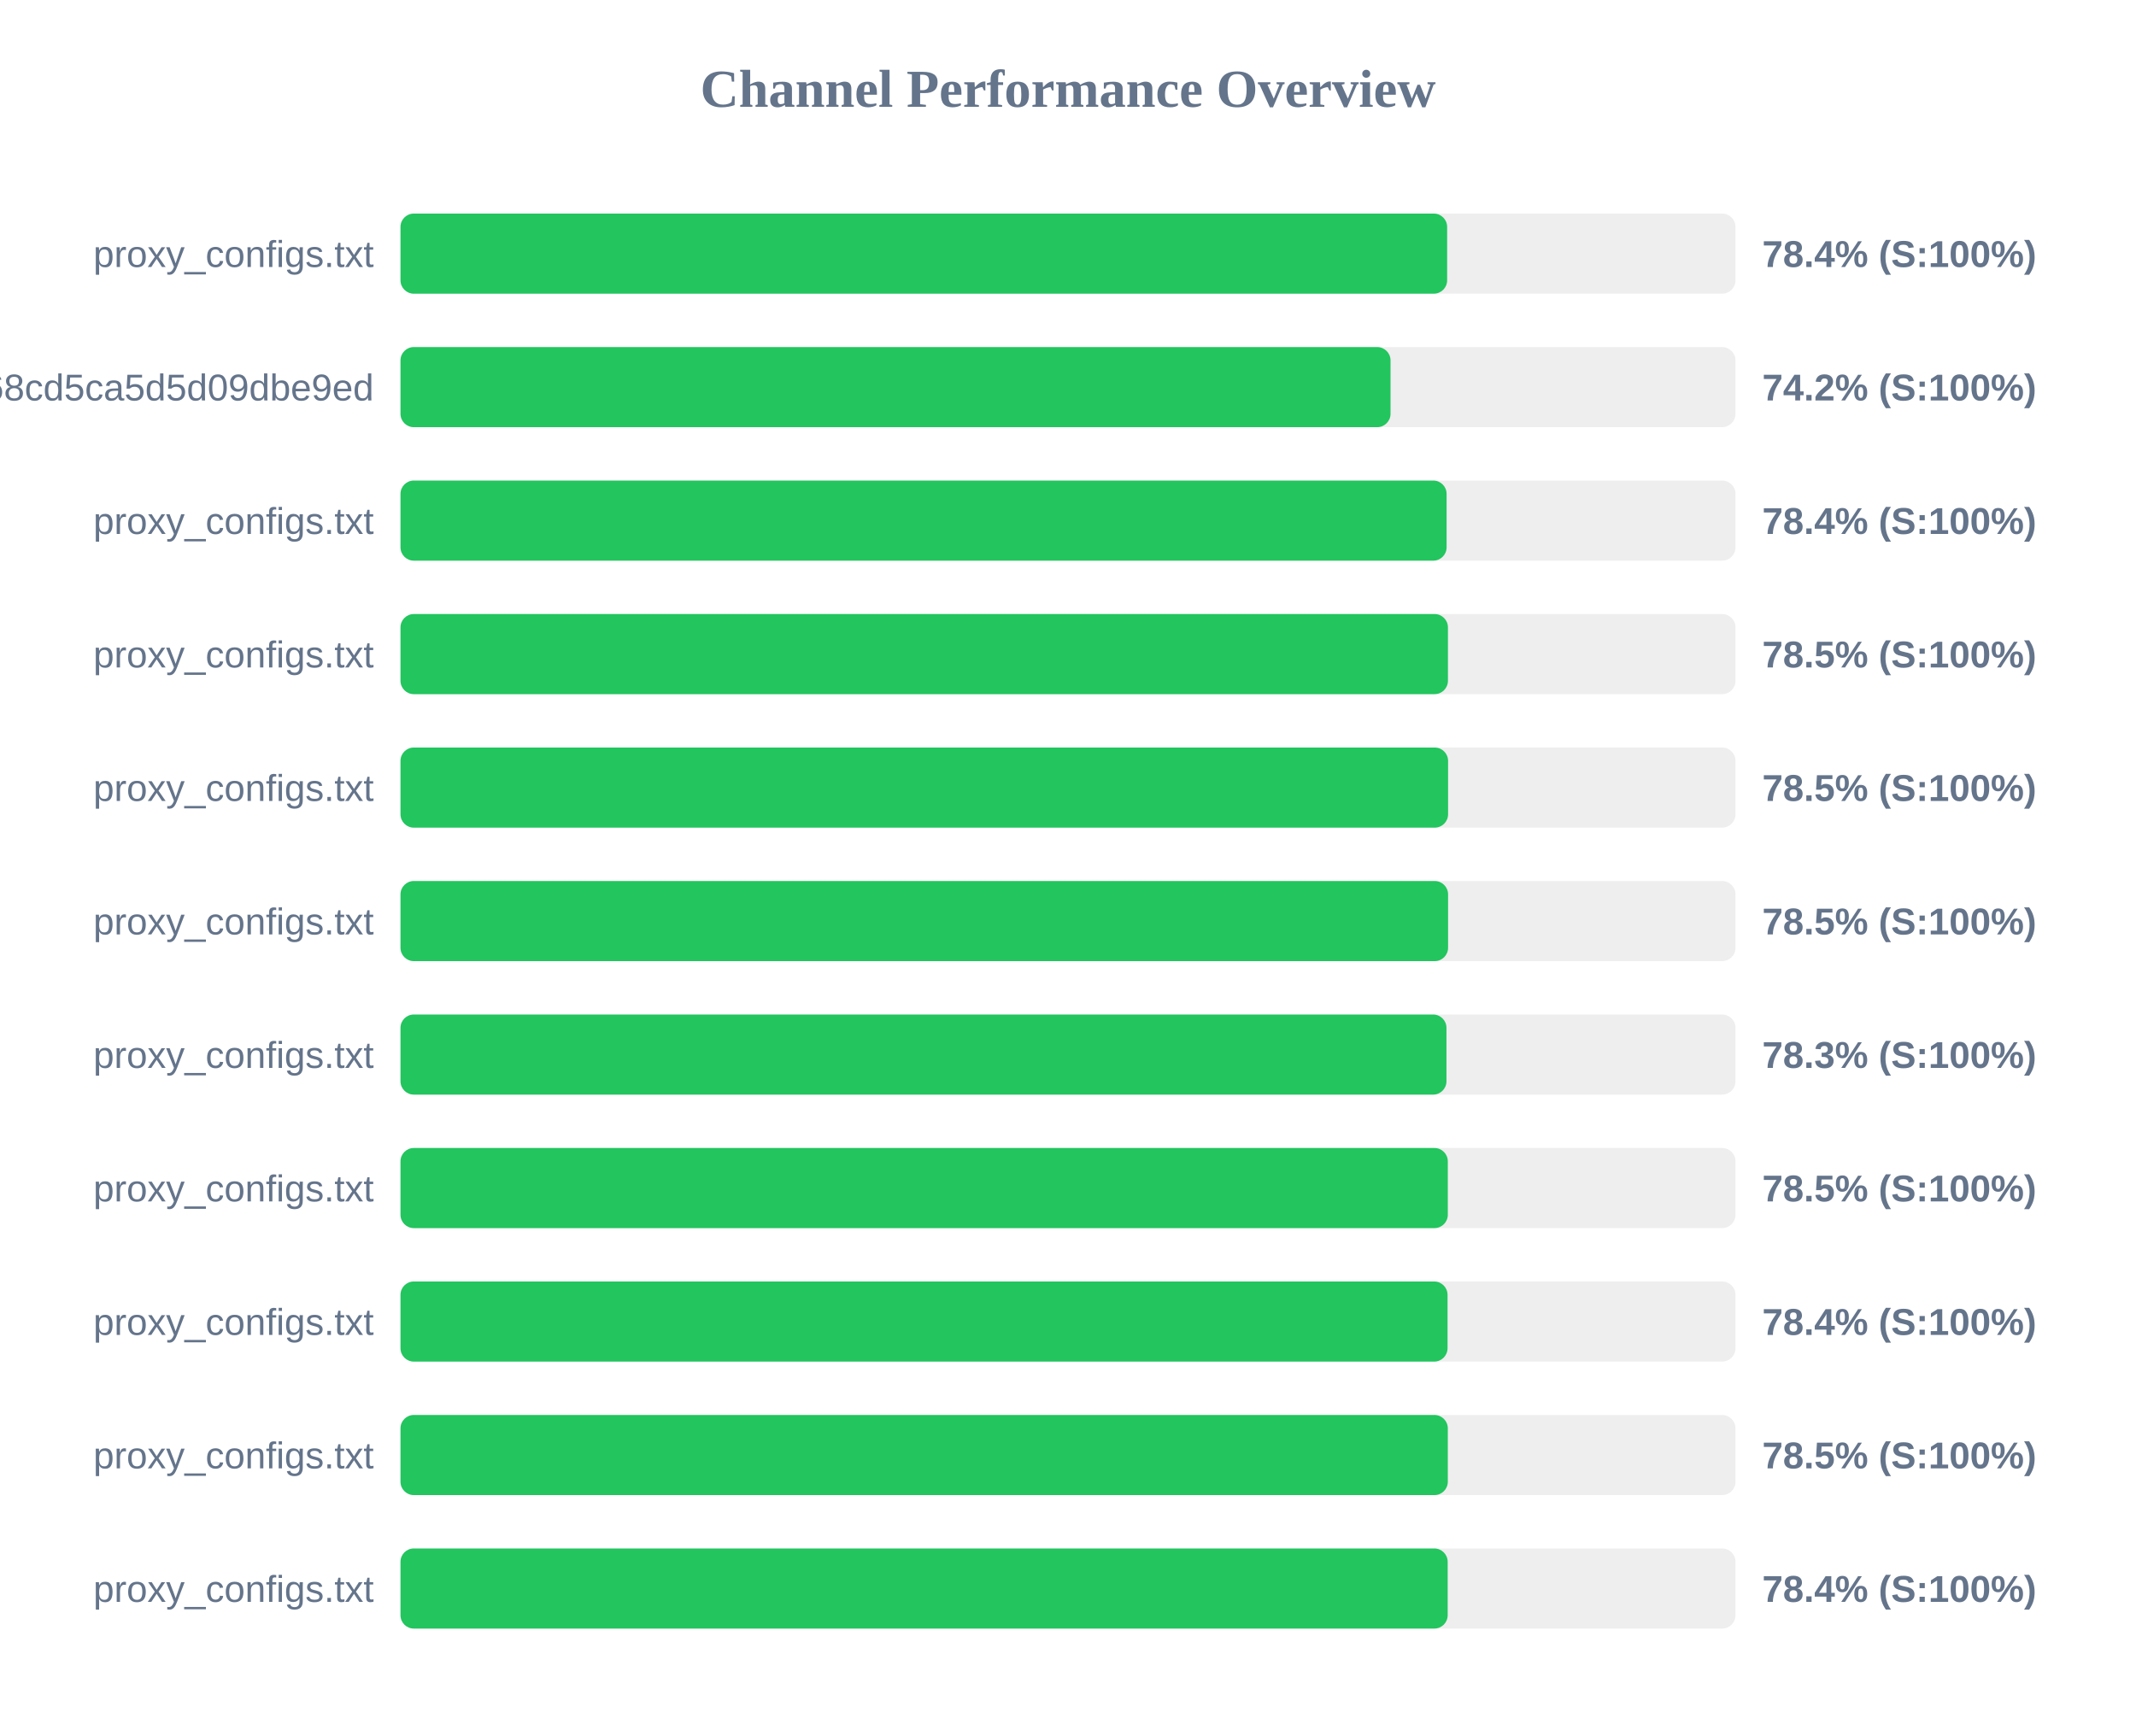
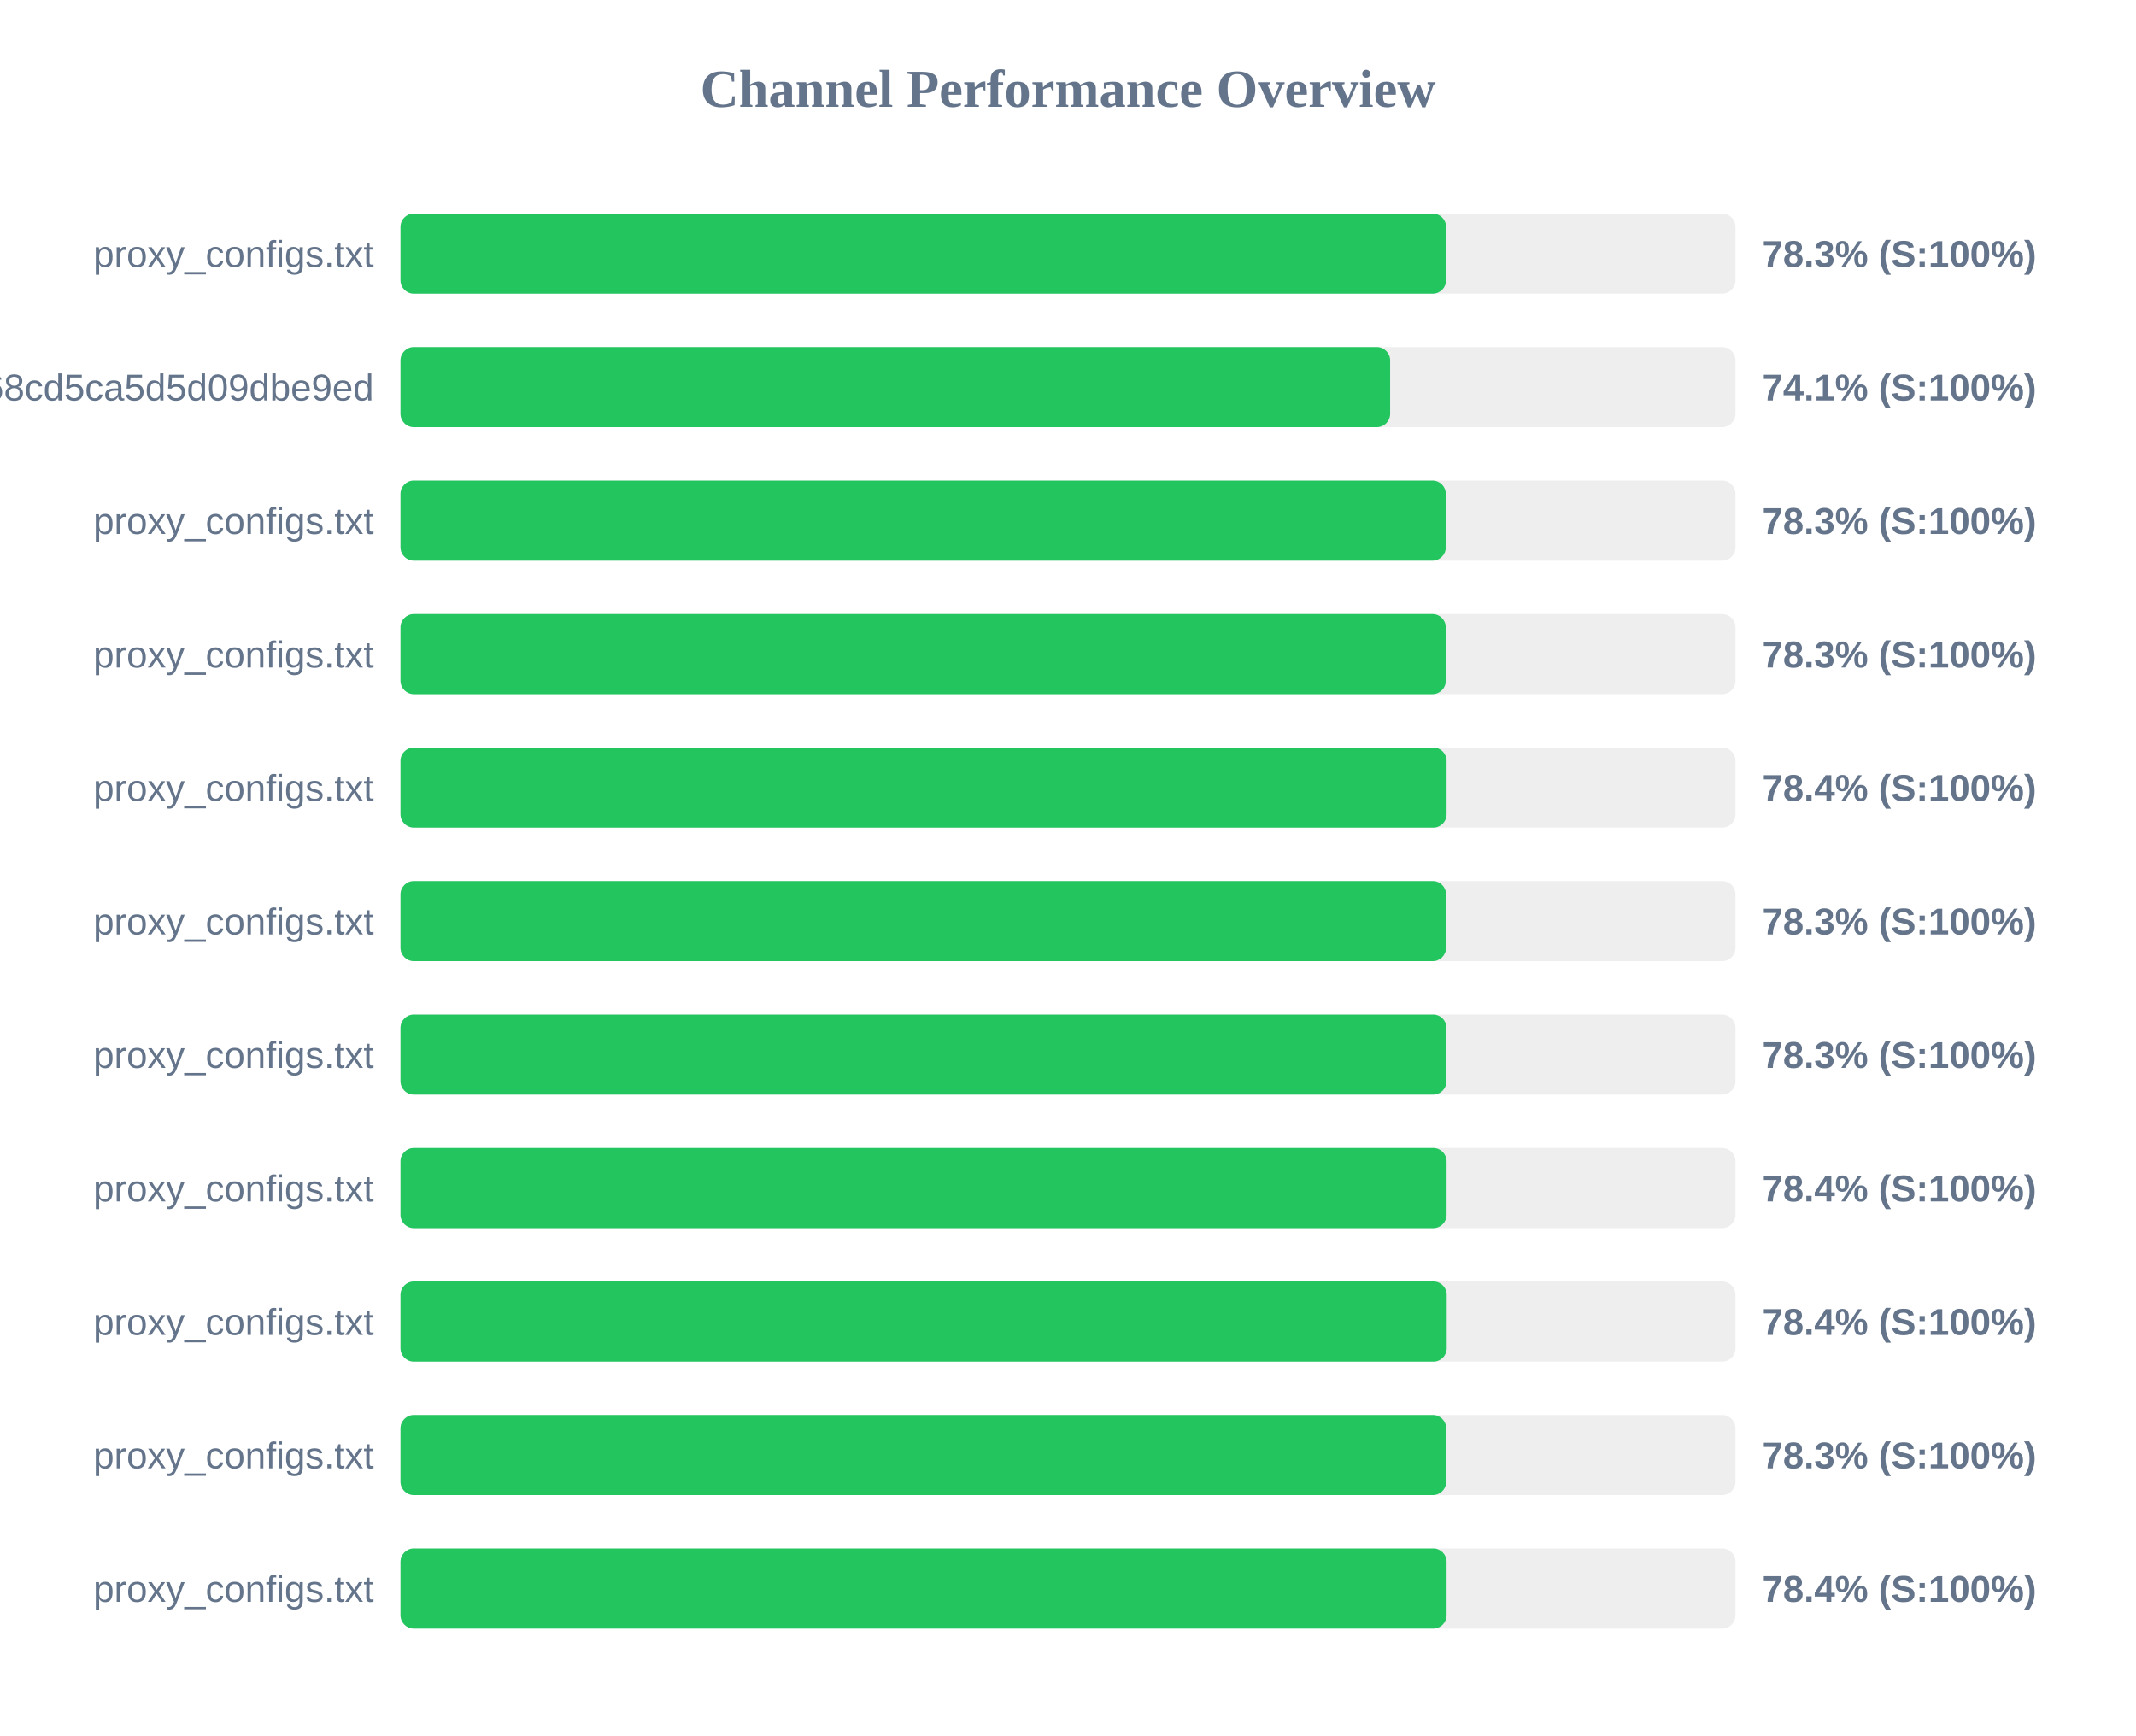
<svg xmlns="http://www.w3.org/2000/svg" width="800" height="650" version="1.1">
  <style>
        .row { font: 14px Arial; fill: #64748b; }
        .score { font: bold 14px Arial; fill: #64748b; }
    </style>
  <text x="400" y="40" text-anchor="middle" font-size="20px" font-weight="bold" fill="#64748b">Channel Performance Overview</text>
  <rect x="150" y="80" width="500" height="30" fill="#eee" rx="5" />
-   <rect x="150" y="80" width="392.0" height="30" fill="#22c55e" rx="5" />
+   <rect x="150" y="80" width="391.6" height="30" fill="#22c55e" rx="5" />
  <text x="140" y="100" text-anchor="end" class="row">proxy_configs.txt</text>
-   <text x="660" y="100" text-anchor="start" class="score">78.4% (S:100%)</text>
+   <text x="660" y="100" text-anchor="start" class="score">78.3% (S:100%)</text>
  <rect x="150" y="130" width="500" height="30" fill="#eee" rx="5" />
-   <rect x="150" y="130" width="370.8" height="30" fill="#22c55e" rx="5" />
+   <rect x="150" y="130" width="370.65" height="30" fill="#22c55e" rx="5" />
  <text x="140" y="150" text-anchor="end" class="row">cloxy?token=9c17f88aa55bc68cd5ca5d5d09dbe9ed</text>
-   <text x="660" y="150" text-anchor="start" class="score">74.2% (S:100%)</text>
+   <text x="660" y="150" text-anchor="start" class="score">74.1% (S:100%)</text>
  <rect x="150" y="180" width="500" height="30" fill="#eee" rx="5" />
-   <rect x="150" y="180" width="391.8" height="30" fill="#22c55e" rx="5" />
+   <rect x="150" y="180" width="391.5" height="30" fill="#22c55e" rx="5" />
  <text x="140" y="200" text-anchor="end" class="row">proxy_configs.txt</text>
-   <text x="660" y="200" text-anchor="start" class="score">78.4% (S:100%)</text>
+   <text x="660" y="200" text-anchor="start" class="score">78.3% (S:100%)</text>
  <rect x="150" y="230" width="500" height="30" fill="#eee" rx="5" />
-   <rect x="150" y="230" width="392.3" height="30" fill="#22c55e" rx="5" />
+   <rect x="150" y="230" width="391.5" height="30" fill="#22c55e" rx="5" />
  <text x="140" y="250" text-anchor="end" class="row">proxy_configs.txt</text>
-   <text x="660" y="250" text-anchor="start" class="score">78.5% (S:100%)</text>
+   <text x="660" y="250" text-anchor="start" class="score">78.3% (S:100%)</text>
  <rect x="150" y="280" width="500" height="30" fill="#eee" rx="5" />
-   <rect x="150" y="280" width="392.35" height="30" fill="#22c55e" rx="5" />
+   <rect x="150" y="280" width="391.8" height="30" fill="#22c55e" rx="5" />
  <text x="140" y="300" text-anchor="end" class="row">proxy_configs.txt</text>
-   <text x="660" y="300" text-anchor="start" class="score">78.5% (S:100%)</text>
+   <text x="660" y="300" text-anchor="start" class="score">78.4% (S:100%)</text>
  <rect x="150" y="330" width="500" height="30" fill="#eee" rx="5" />
-   <rect x="150" y="330" width="392.35" height="30" fill="#22c55e" rx="5" />
+   <rect x="150" y="330" width="391.6" height="30" fill="#22c55e" rx="5" />
  <text x="140" y="350" text-anchor="end" class="row">proxy_configs.txt</text>
-   <text x="660" y="350" text-anchor="start" class="score">78.5% (S:100%)</text>
+   <text x="660" y="350" text-anchor="start" class="score">78.3% (S:100%)</text>
  <rect x="150" y="380" width="500" height="30" fill="#eee" rx="5" />
  <rect x="150" y="380" width="391.75" height="30" fill="#22c55e" rx="5" />
  <text x="140" y="400" text-anchor="end" class="row">proxy_configs.txt</text>
  <text x="660" y="400" text-anchor="start" class="score">78.3% (S:100%)</text>
  <rect x="150" y="430" width="500" height="30" fill="#eee" rx="5" />
-   <rect x="150" y="430" width="392.25" height="30" fill="#22c55e" rx="5" />
+   <rect x="150" y="430" width="391.8" height="30" fill="#22c55e" rx="5" />
  <text x="140" y="450" text-anchor="end" class="row">proxy_configs.txt</text>
-   <text x="660" y="450" text-anchor="start" class="score">78.5% (S:100%)</text>
+   <text x="660" y="450" text-anchor="start" class="score">78.4% (S:100%)</text>
  <rect x="150" y="480" width="500" height="30" fill="#eee" rx="5" />
-   <rect x="150" y="480" width="392.15" height="30" fill="#22c55e" rx="5" />
+   <rect x="150" y="480" width="391.85" height="30" fill="#22c55e" rx="5" />
  <text x="140" y="500" text-anchor="end" class="row">proxy_configs.txt</text>
  <text x="660" y="500" text-anchor="start" class="score">78.4% (S:100%)</text>
  <rect x="150" y="530" width="500" height="30" fill="#eee" rx="5" />
-   <rect x="150" y="530" width="392.25" height="30" fill="#22c55e" rx="5" />
+   <rect x="150" y="530" width="391.65" height="30" fill="#22c55e" rx="5" />
  <text x="140" y="550" text-anchor="end" class="row">proxy_configs.txt</text>
-   <text x="660" y="550" text-anchor="start" class="score">78.5% (S:100%)</text>
+   <text x="660" y="550" text-anchor="start" class="score">78.3% (S:100%)</text>
  <rect x="150" y="580" width="500" height="30" fill="#eee" rx="5" />
-   <rect x="150" y="580" width="392.2" height="30" fill="#22c55e" rx="5" />
+   <rect x="150" y="580" width="391.8" height="30" fill="#22c55e" rx="5" />
  <text x="140" y="600" text-anchor="end" class="row">proxy_configs.txt</text>
  <text x="660" y="600" text-anchor="start" class="score">78.4% (S:100%)</text>
</svg>
